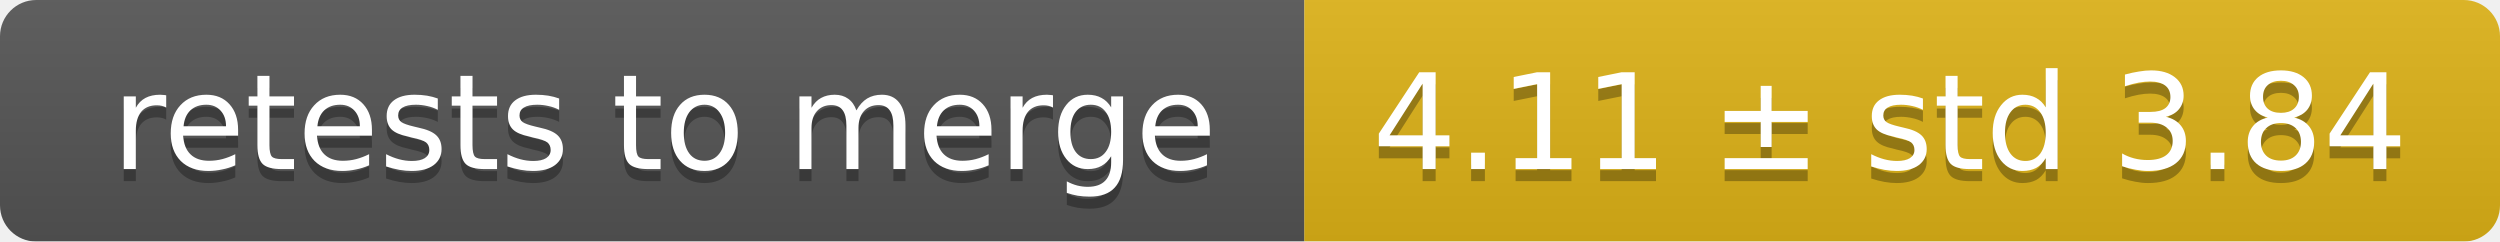
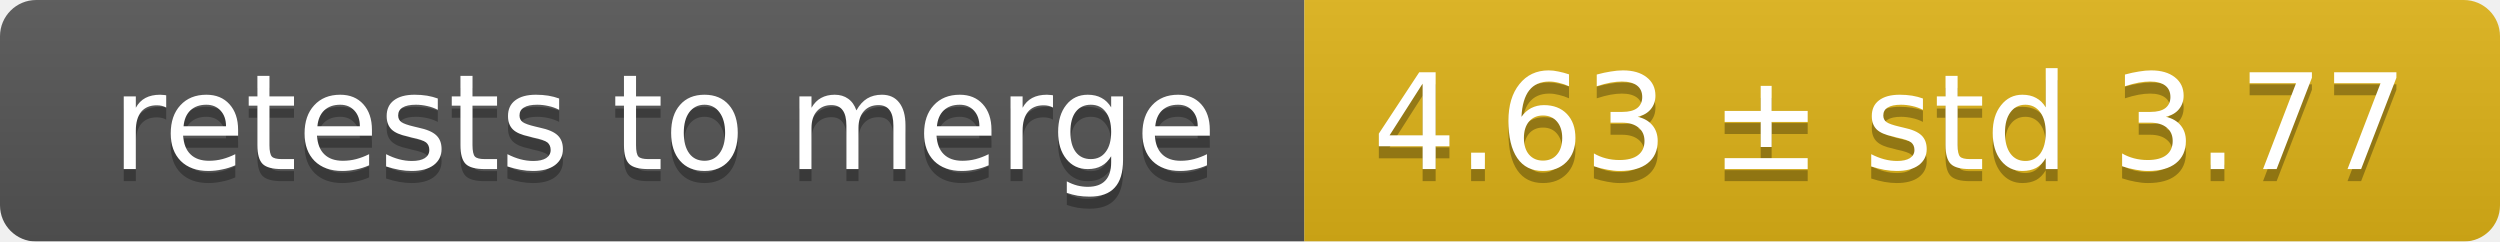
<svg xmlns="http://www.w3.org/2000/svg" width="207" height="20">
  <linearGradient id="smooth" x2="0" y2="100%">
    <stop offset="0" stop-color="#bbb" stop-opacity=".1" />
    <stop offset="1" stop-opacity=".1" />
  </linearGradient>
  <mask id="round">
    <rect width="207" height="20" rx="3" fill="#fff" />
  </mask>
  <g mask="url(#round)">
    <rect width="108" height="20" fill="#555" />
    <rect x="108" width="99" height="20" fill="#dfb317" />
    <rect width="207" height="20" fill="url(#smooth)" />
  </g>
  <g fill="#fff" text-anchor="middle" font-family="DejaVu Sans,Verdana,Geneva,sans-serif" font-size="11">
    <text x="55" y="15" fill="#010101" fill-opacity=".3">retests to merge</text>
    <text x="55" y="14">retests to merge</text>
-     <text x="156.5" y="15" fill="#010101" fill-opacity=".3">4.11 ± std 3.84</text>
-     <text x="156.5" y="14">4.11 ± std 3.84</text>
+     <text x="156.5" y="15" fill="#010101" fill-opacity=".3">4.63 ± std 3.77</text>
+     <text x="156.5" y="14">4.63 ± std 3.77</text>
  </g>
</svg>
